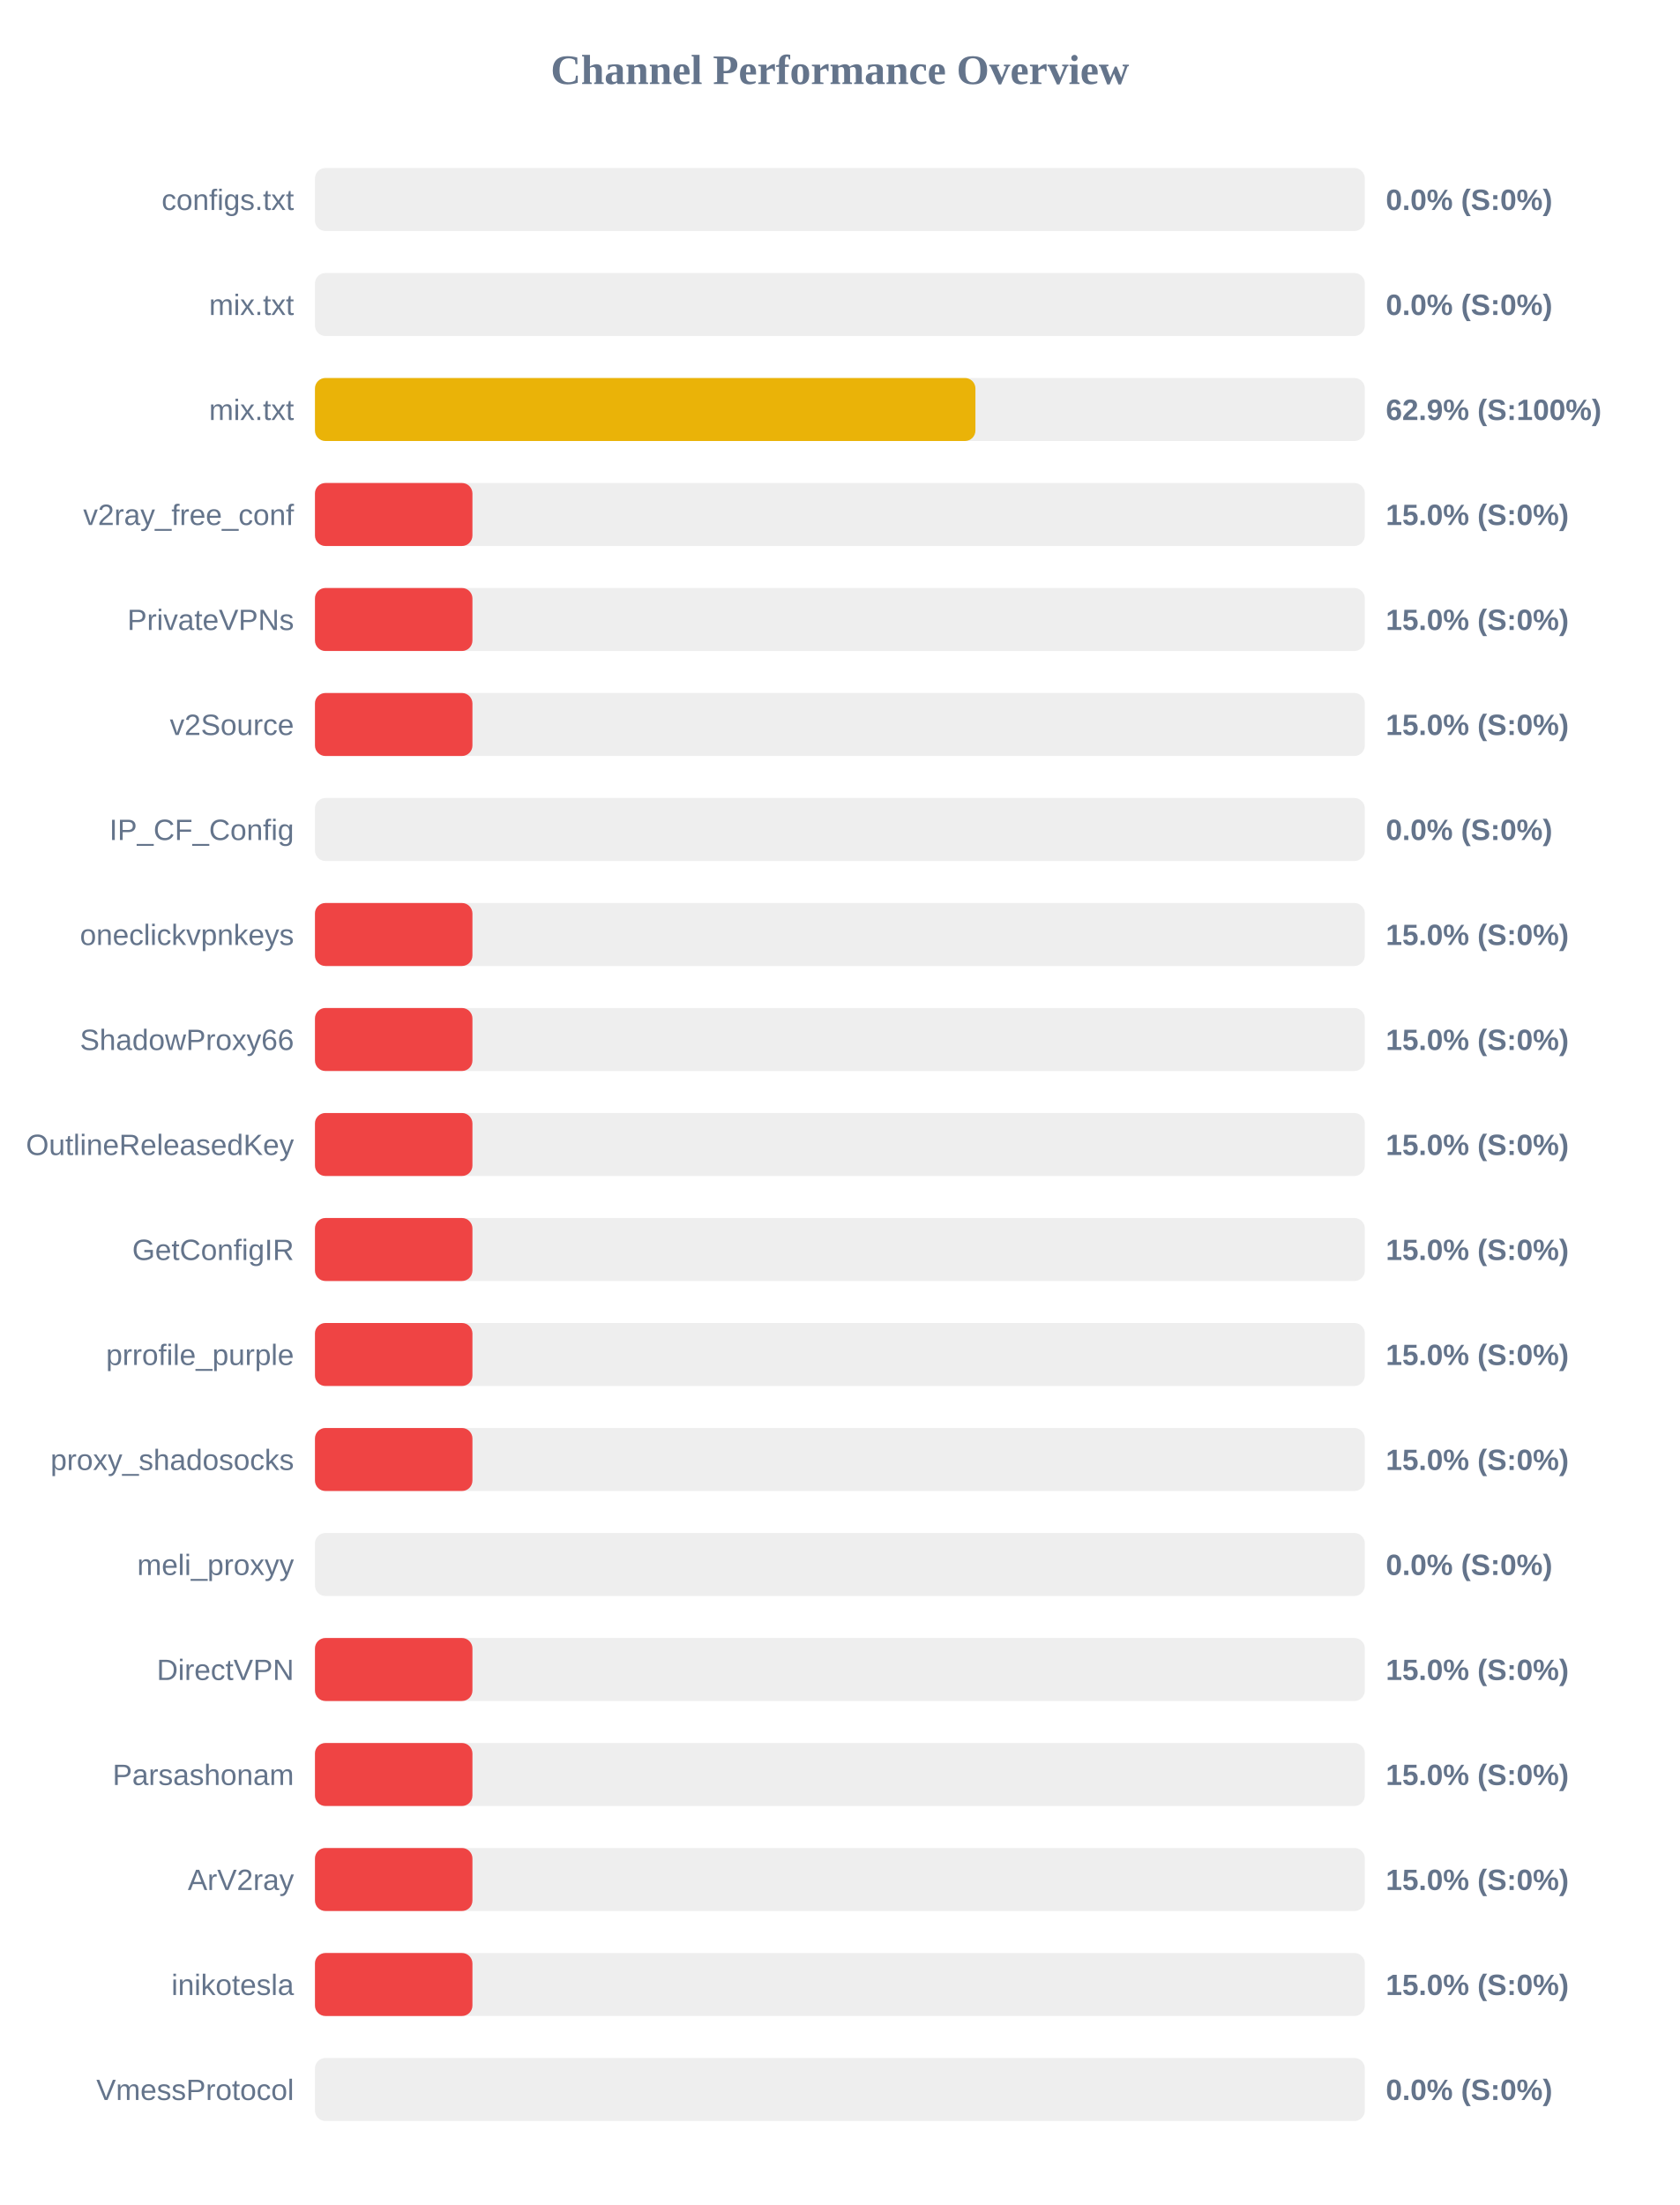
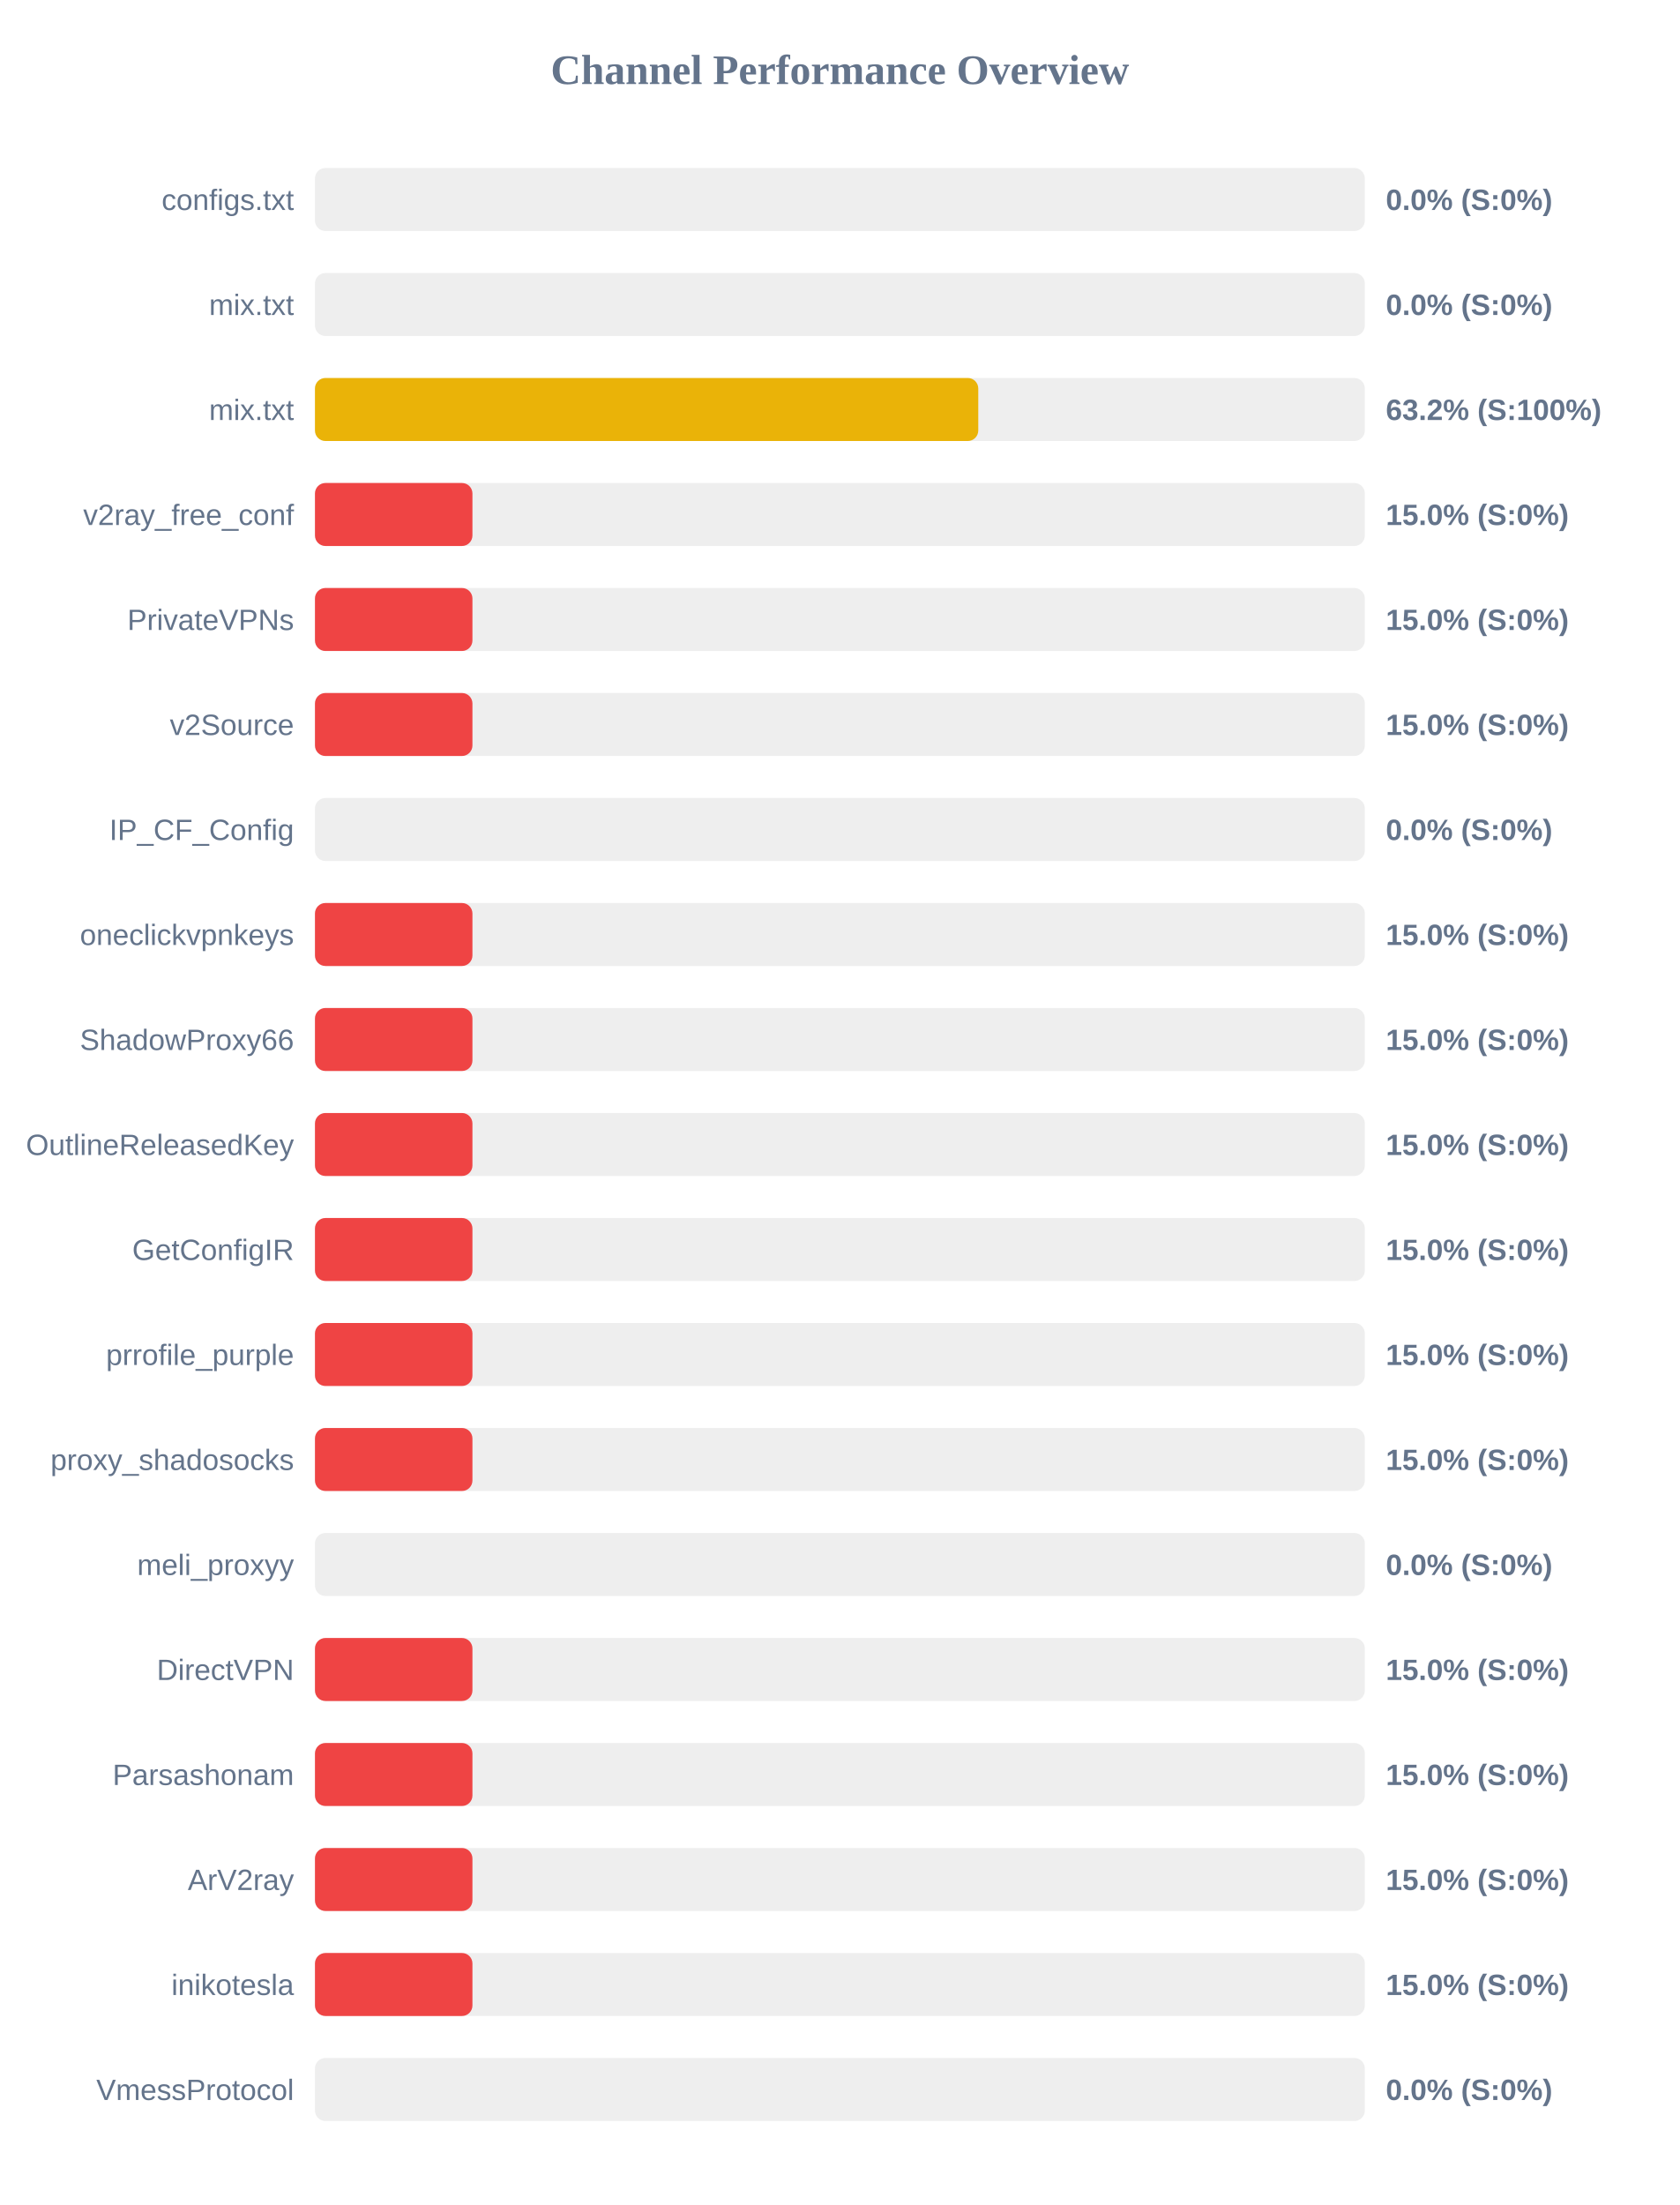
<svg xmlns="http://www.w3.org/2000/svg" width="800" height="1050" version="1.1">
  <style>
        .row { font: 14px Arial; fill: #64748b; }
        .score { font: bold 14px Arial; fill: #64748b; }
    </style>
  <text x="400" y="40" text-anchor="middle" font-size="20px" font-weight="bold" fill="#64748b">Channel Performance Overview</text>
  <rect x="150" y="80" width="500" height="30" fill="#eee" rx="5" />
  <rect x="150" y="80" width="0.0" height="30" fill="#ef4444" rx="5" />
  <text x="140" y="100" text-anchor="end" class="row">configs.txt</text>
  <text x="660" y="100" text-anchor="start" class="score">0.0% (S:0%)</text>
  <rect x="150" y="130" width="500" height="30" fill="#eee" rx="5" />
  <rect x="150" y="130" width="0.0" height="30" fill="#ef4444" rx="5" />
  <text x="140" y="150" text-anchor="end" class="row">mix.txt</text>
  <text x="660" y="150" text-anchor="start" class="score">0.0% (S:0%)</text>
  <rect x="150" y="180" width="500" height="30" fill="#eee" rx="5" />
-   <rect x="150" y="180" width="314.55" height="30" fill="#eab308" rx="5" />
+   <rect x="150" y="180" width="315.9" height="30" fill="#eab308" rx="5" />
  <text x="140" y="200" text-anchor="end" class="row">mix.txt</text>
-   <text x="660" y="200" text-anchor="start" class="score">62.9% (S:100%)</text>
+   <text x="660" y="200" text-anchor="start" class="score">63.2% (S:100%)</text>
  <rect x="150" y="230" width="500" height="30" fill="#eee" rx="5" />
  <rect x="150" y="230" width="75.0" height="30" fill="#ef4444" rx="5" />
  <text x="140" y="250" text-anchor="end" class="row">v2ray_free_conf</text>
  <text x="660" y="250" text-anchor="start" class="score">15.0% (S:0%)</text>
  <rect x="150" y="280" width="500" height="30" fill="#eee" rx="5" />
  <rect x="150" y="280" width="75.0" height="30" fill="#ef4444" rx="5" />
  <text x="140" y="300" text-anchor="end" class="row">PrivateVPNs</text>
  <text x="660" y="300" text-anchor="start" class="score">15.0% (S:0%)</text>
  <rect x="150" y="330" width="500" height="30" fill="#eee" rx="5" />
  <rect x="150" y="330" width="75.0" height="30" fill="#ef4444" rx="5" />
  <text x="140" y="350" text-anchor="end" class="row">v2Source</text>
  <text x="660" y="350" text-anchor="start" class="score">15.0% (S:0%)</text>
  <rect x="150" y="380" width="500" height="30" fill="#eee" rx="5" />
  <rect x="150" y="380" width="0.0" height="30" fill="#ef4444" rx="5" />
  <text x="140" y="400" text-anchor="end" class="row">IP_CF_Config</text>
  <text x="660" y="400" text-anchor="start" class="score">0.0% (S:0%)</text>
  <rect x="150" y="430" width="500" height="30" fill="#eee" rx="5" />
  <rect x="150" y="430" width="75.0" height="30" fill="#ef4444" rx="5" />
  <text x="140" y="450" text-anchor="end" class="row">oneclickvpnkeys</text>
  <text x="660" y="450" text-anchor="start" class="score">15.0% (S:0%)</text>
  <rect x="150" y="480" width="500" height="30" fill="#eee" rx="5" />
  <rect x="150" y="480" width="75.0" height="30" fill="#ef4444" rx="5" />
  <text x="140" y="500" text-anchor="end" class="row">ShadowProxy66</text>
  <text x="660" y="500" text-anchor="start" class="score">15.0% (S:0%)</text>
  <rect x="150" y="530" width="500" height="30" fill="#eee" rx="5" />
  <rect x="150" y="530" width="75.0" height="30" fill="#ef4444" rx="5" />
  <text x="140" y="550" text-anchor="end" class="row">OutlineReleasedKey</text>
  <text x="660" y="550" text-anchor="start" class="score">15.0% (S:0%)</text>
  <rect x="150" y="580" width="500" height="30" fill="#eee" rx="5" />
  <rect x="150" y="580" width="75.0" height="30" fill="#ef4444" rx="5" />
  <text x="140" y="600" text-anchor="end" class="row">GetConfigIR</text>
  <text x="660" y="600" text-anchor="start" class="score">15.0% (S:0%)</text>
  <rect x="150" y="630" width="500" height="30" fill="#eee" rx="5" />
  <rect x="150" y="630" width="75.0" height="30" fill="#ef4444" rx="5" />
  <text x="140" y="650" text-anchor="end" class="row">prrofile_purple</text>
  <text x="660" y="650" text-anchor="start" class="score">15.0% (S:0%)</text>
  <rect x="150" y="680" width="500" height="30" fill="#eee" rx="5" />
  <rect x="150" y="680" width="75.0" height="30" fill="#ef4444" rx="5" />
  <text x="140" y="700" text-anchor="end" class="row">proxy_shadosocks</text>
  <text x="660" y="700" text-anchor="start" class="score">15.0% (S:0%)</text>
  <rect x="150" y="730" width="500" height="30" fill="#eee" rx="5" />
  <rect x="150" y="730" width="0.0" height="30" fill="#ef4444" rx="5" />
  <text x="140" y="750" text-anchor="end" class="row">meli_proxyy</text>
  <text x="660" y="750" text-anchor="start" class="score">0.0% (S:0%)</text>
  <rect x="150" y="780" width="500" height="30" fill="#eee" rx="5" />
  <rect x="150" y="780" width="75.0" height="30" fill="#ef4444" rx="5" />
  <text x="140" y="800" text-anchor="end" class="row">DirectVPN</text>
  <text x="660" y="800" text-anchor="start" class="score">15.0% (S:0%)</text>
  <rect x="150" y="830" width="500" height="30" fill="#eee" rx="5" />
  <rect x="150" y="830" width="75.0" height="30" fill="#ef4444" rx="5" />
  <text x="140" y="850" text-anchor="end" class="row">Parsashonam</text>
  <text x="660" y="850" text-anchor="start" class="score">15.0% (S:0%)</text>
  <rect x="150" y="880" width="500" height="30" fill="#eee" rx="5" />
  <rect x="150" y="880" width="75.0" height="30" fill="#ef4444" rx="5" />
  <text x="140" y="900" text-anchor="end" class="row">ArV2ray</text>
  <text x="660" y="900" text-anchor="start" class="score">15.0% (S:0%)</text>
  <rect x="150" y="930" width="500" height="30" fill="#eee" rx="5" />
  <rect x="150" y="930" width="75.0" height="30" fill="#ef4444" rx="5" />
  <text x="140" y="950" text-anchor="end" class="row">inikotesla</text>
  <text x="660" y="950" text-anchor="start" class="score">15.0% (S:0%)</text>
  <rect x="150" y="980" width="500" height="30" fill="#eee" rx="5" />
  <rect x="150" y="980" width="0.0" height="30" fill="#ef4444" rx="5" />
  <text x="140" y="1000" text-anchor="end" class="row">VmessProtocol</text>
  <text x="660" y="1000" text-anchor="start" class="score">0.0% (S:0%)</text>
</svg>
